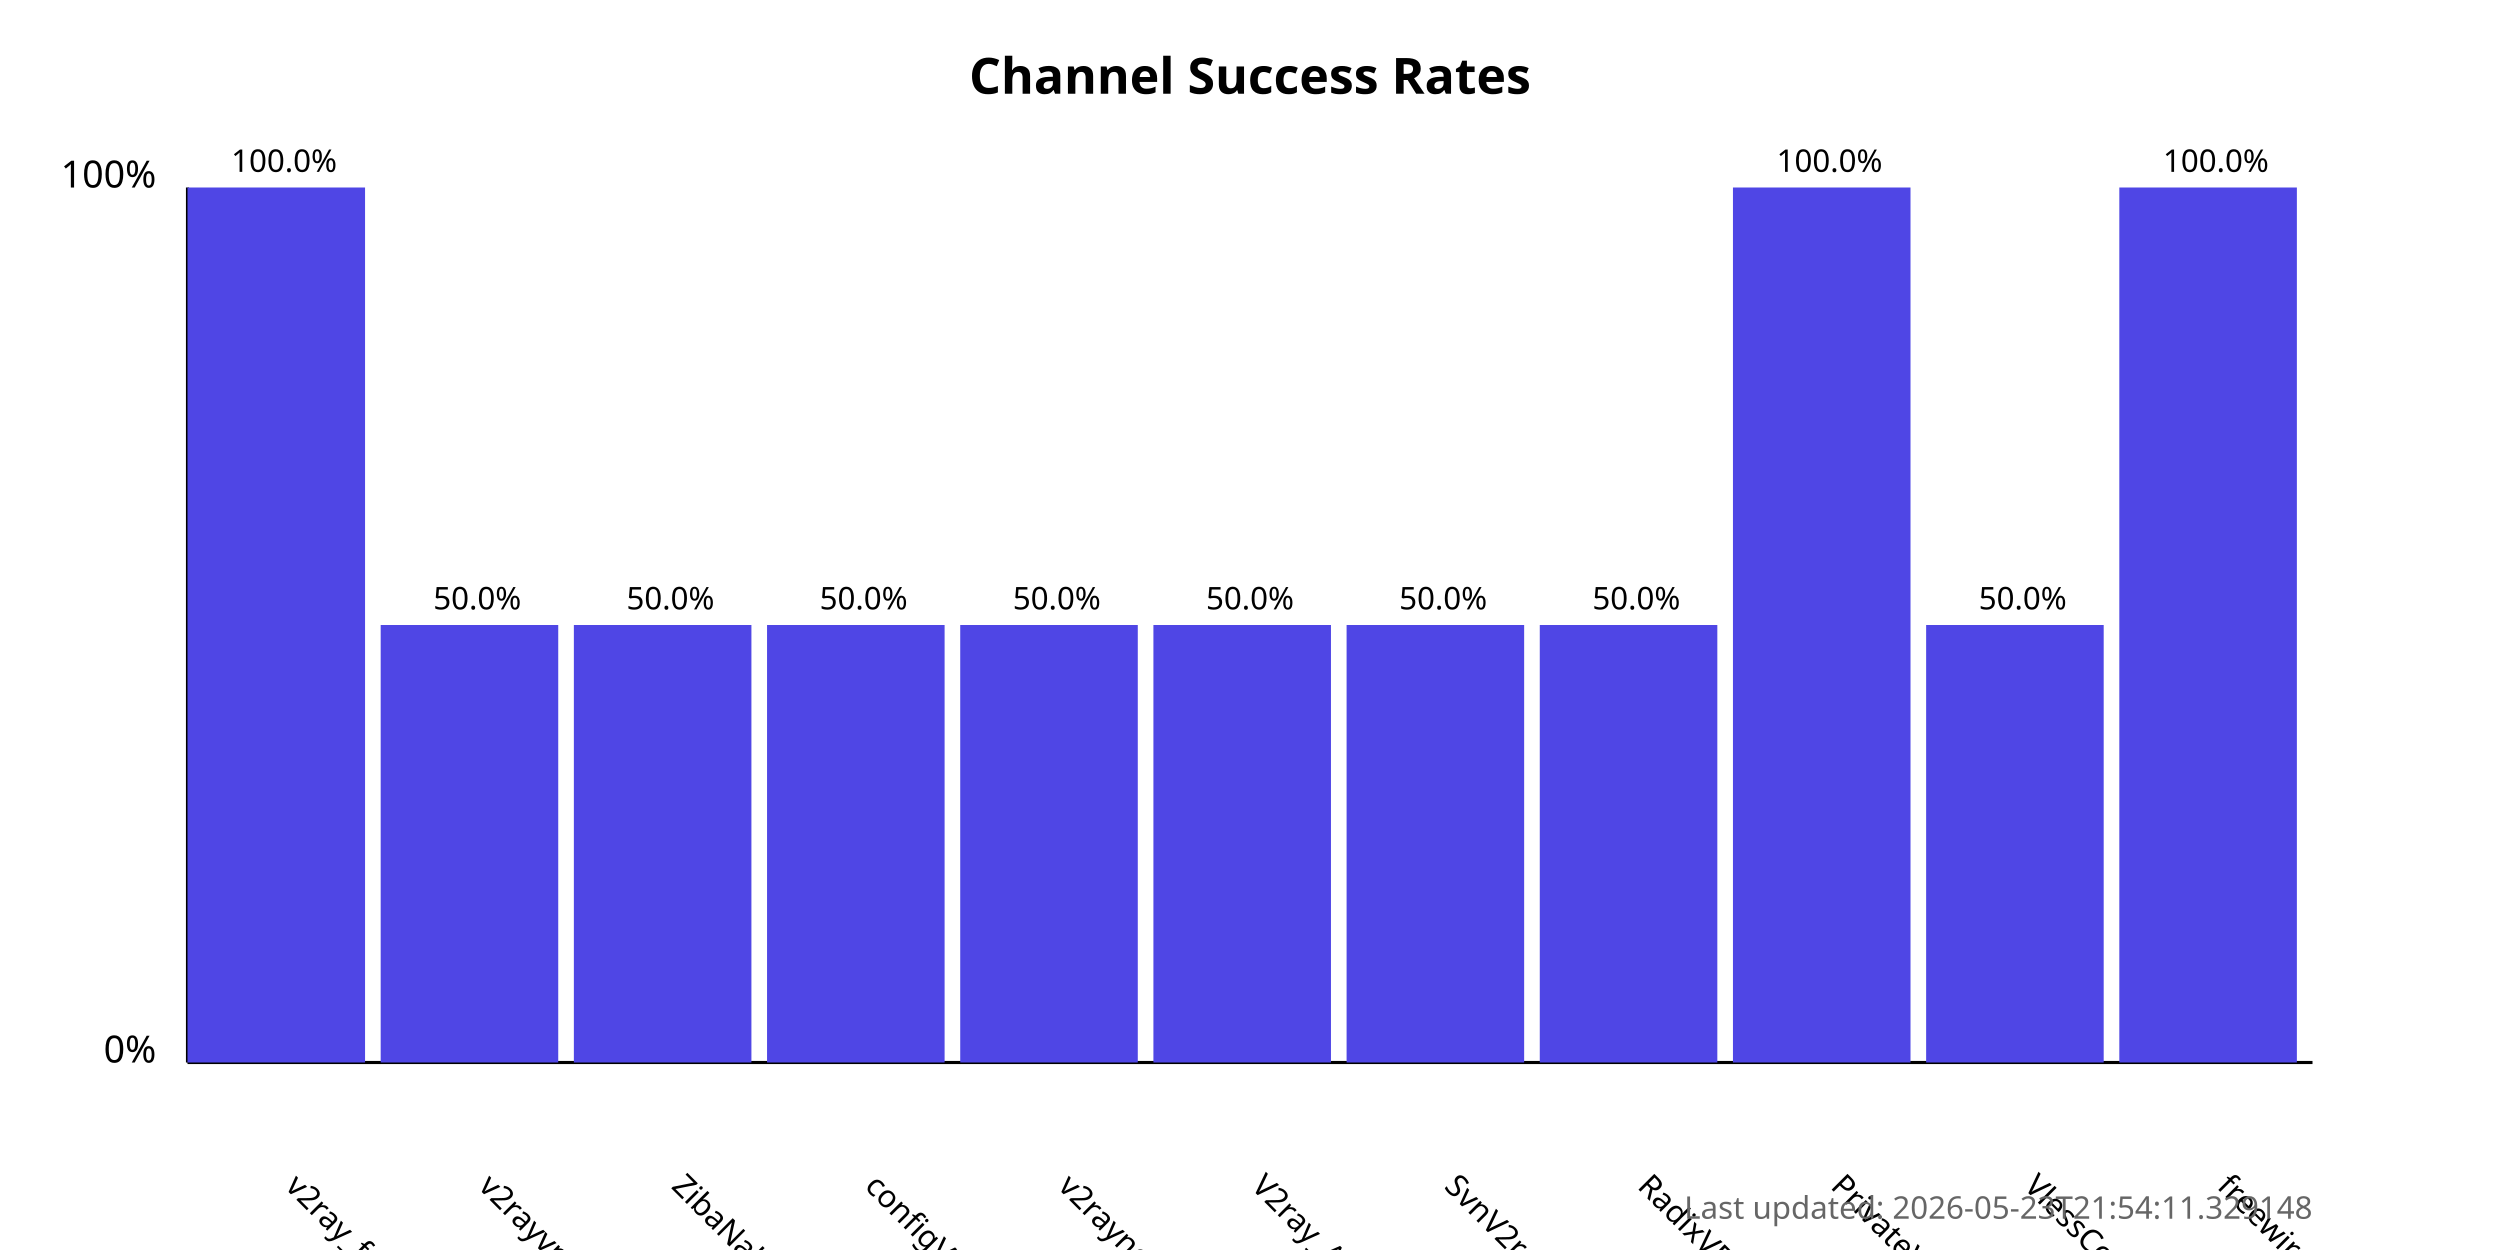
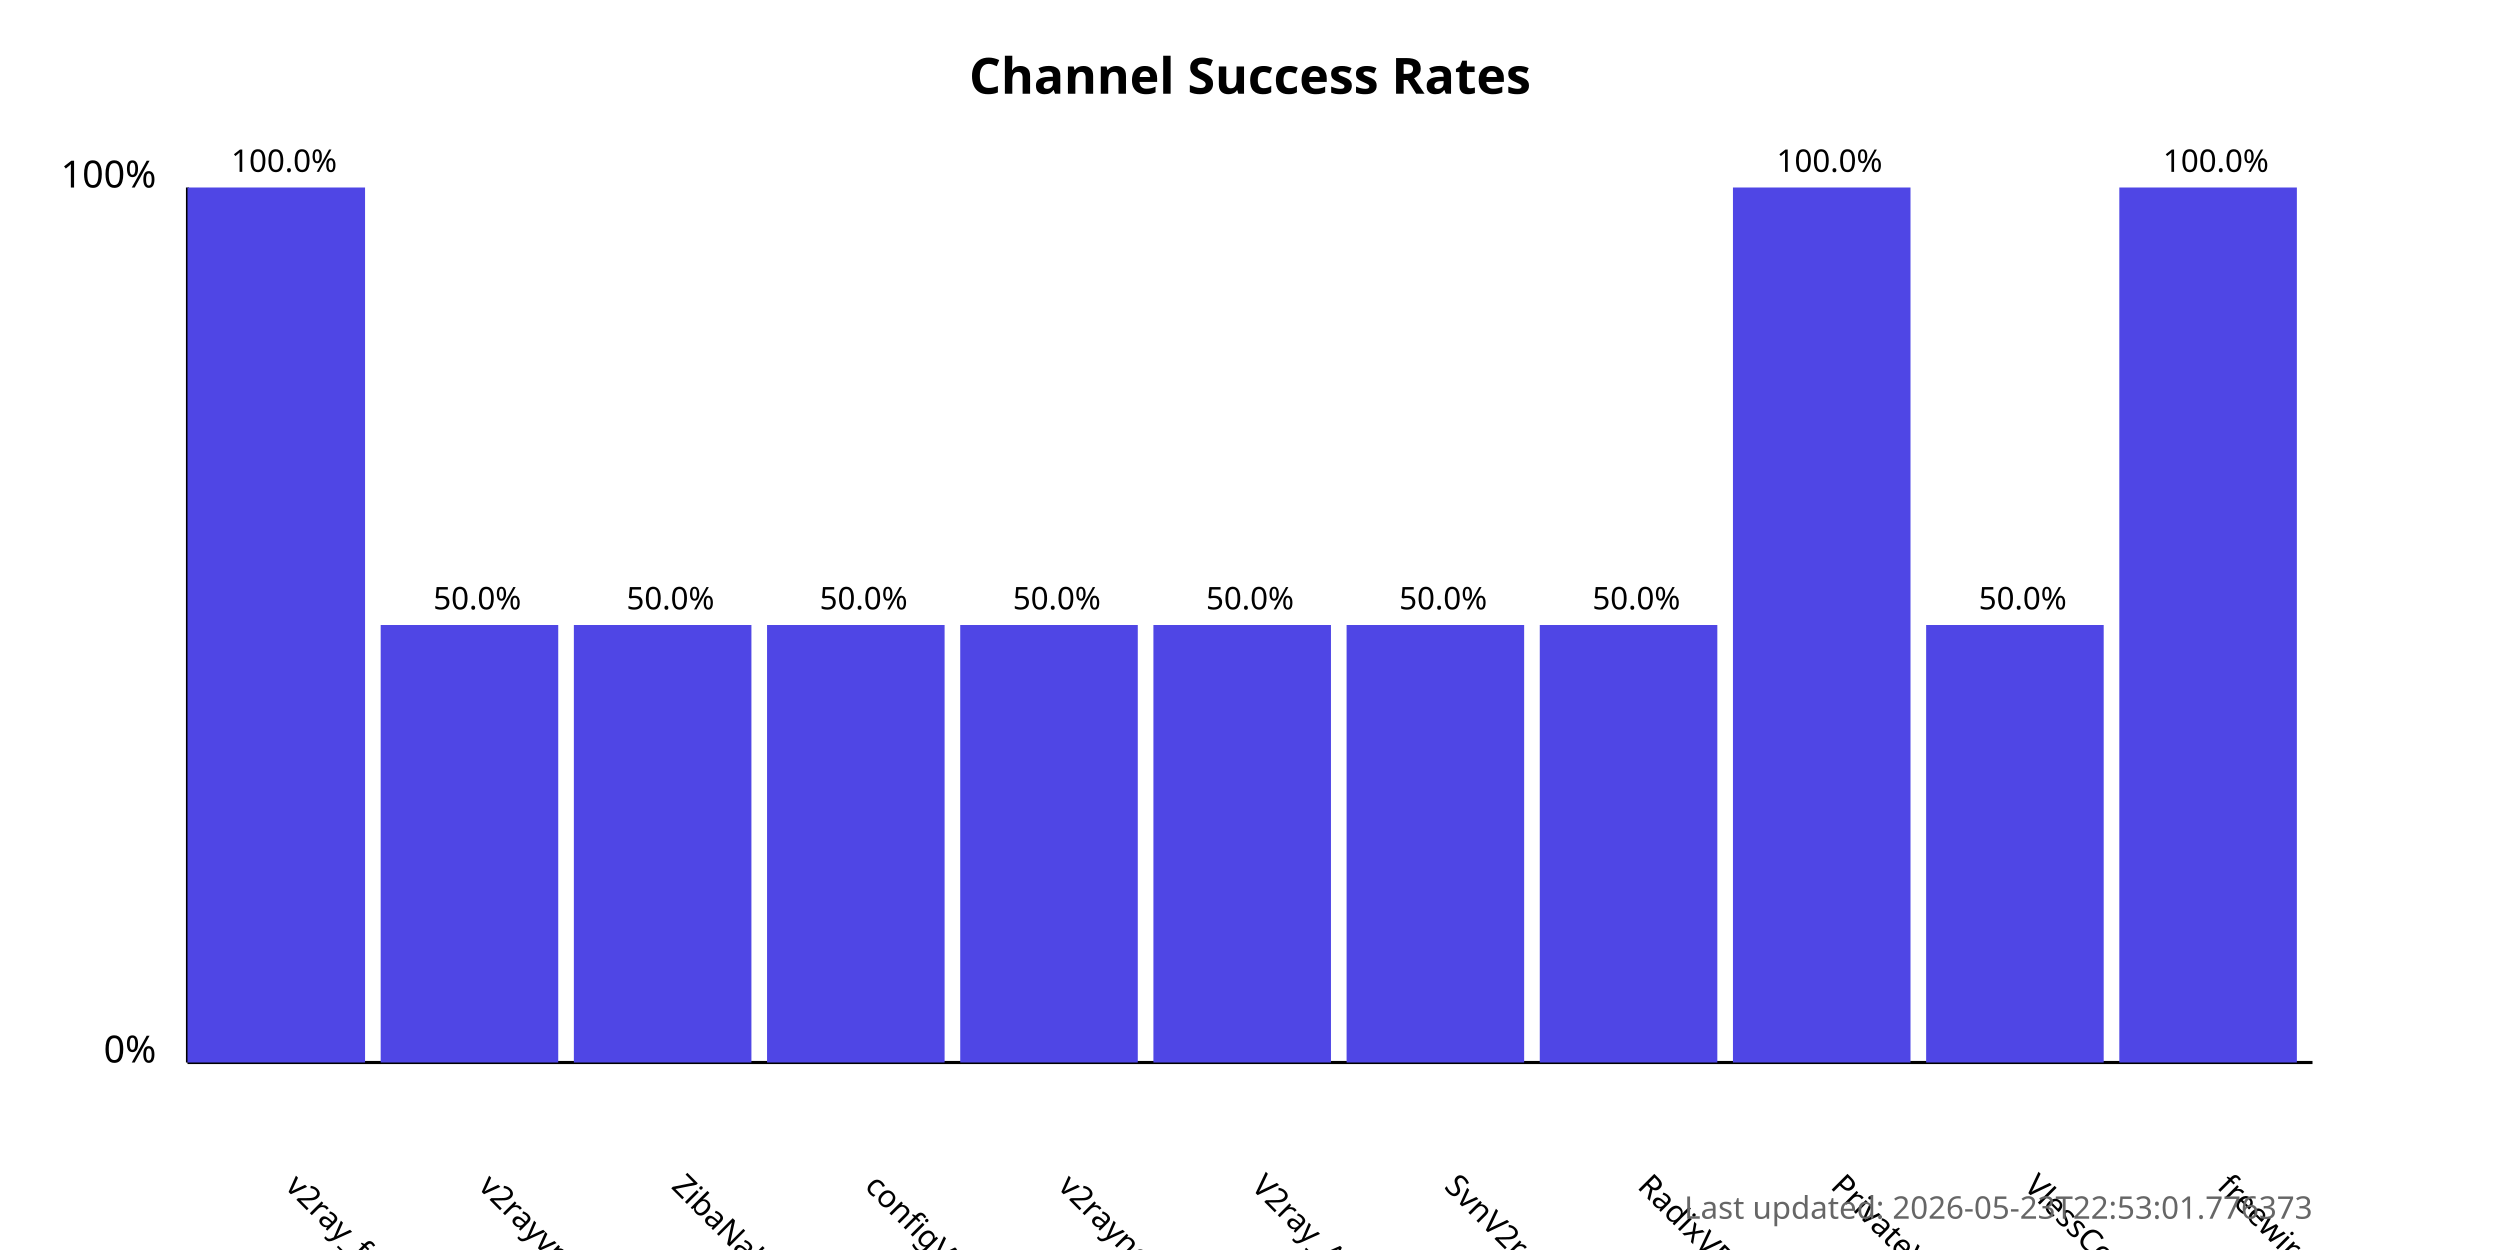
<svg xmlns="http://www.w3.org/2000/svg" width="800" height="400">
  <style>
            .chart-title { font: bold 16px sans-serif; }
            .axis-label { font: 12px sans-serif; }
            .tick-label { font: 10px sans-serif; }
            .bar { fill: #4f46e5; }
            .bar:hover { fill: #6366f1; }
            .timestamp { font: 10px sans-serif; fill: #666; }
        </style>
  <text x="400.0" y="30" text-anchor="middle" class="chart-title">
            Channel Success Rates
        </text>
  <line x1="60" y1="340" x2="60" y2="60" stroke="black" stroke-width="1" />
  <line x1="60" y1="340" x2="740" y2="340" stroke="black" stroke-width="1" />
  <text x="50" y="340" text-anchor="end" class="axis-label">0%</text>
  <text x="50" y="60" text-anchor="end" class="axis-label">100%</text>
  <g>
    <rect x="60" y="60.0" width="56.818" height="280.0" class="bar" />
    <text x="90.909" y="380" transform="rotate(45, 90.90909, 380)" text-anchor="start" class="tick-label">
                v2ray_free_conf
            </text>
    <text x="90.909" y="55.0" text-anchor="middle" class="tick-label">
                100.0%
            </text>
  </g>
  <g>
    <rect x="121.818" y="200.0" width="56.818" height="140.0" class="bar" />
    <text x="152.727" y="380" transform="rotate(45, 152.7273, 380)" text-anchor="start" class="tick-label">
                v2rayvpno
            </text>
    <text x="152.727" y="195.0" text-anchor="middle" class="tick-label">
                50.0%
            </text>
  </g>
  <g>
    <rect x="183.636" y="200.0" width="56.818" height="140.0" class="bar" />
    <text x="214.545" y="380" transform="rotate(45, 214.5455, 380)" text-anchor="start" class="tick-label">
                ZibaNabz
            </text>
    <text x="214.545" y="195.0" text-anchor="middle" class="tick-label">
                50.0%
            </text>
  </g>
  <g>
    <rect x="245.455" y="200.0" width="56.818" height="140.0" class="bar" />
    <text x="276.364" y="380" transform="rotate(45, 276.3636, 380)" text-anchor="start" class="tick-label">
                configV2rayForFree
            </text>
    <text x="276.364" y="195.0" text-anchor="middle" class="tick-label">
                50.0%
            </text>
  </g>
  <g>
    <rect x="307.273" y="200.0" width="56.818" height="140.0" class="bar" />
    <text x="338.182" y="380" transform="rotate(45, 338.1818, 380)" text-anchor="start" class="tick-label">
                v2rayngvpn
            </text>
    <text x="338.182" y="195.0" text-anchor="middle" class="tick-label">
                50.0%
            </text>
  </g>
  <g>
    <rect x="369.091" y="200.0" width="56.818" height="140.0" class="bar" />
    <text x="400.0" y="380" transform="rotate(45, 400.0, 380)" text-anchor="start" class="tick-label">
                V2ray_Alpha
            </text>
    <text x="400.0" y="195.0" text-anchor="middle" class="tick-label">
                50.0%
            </text>
  </g>
  <g>
    <rect x="430.909" y="200.0" width="56.818" height="140.0" class="bar" />
    <text x="461.818" y="380" transform="rotate(45, 461.8182, 380)" text-anchor="start" class="tick-label">
                SvnV2ray
            </text>
    <text x="461.818" y="195.0" text-anchor="middle" class="tick-label">
                50.0%
            </text>
  </g>
  <g>
    <rect x="492.727" y="200.0" width="56.818" height="140.0" class="bar" />
    <text x="523.636" y="380" transform="rotate(45, 523.6364, 380)" text-anchor="start" class="tick-label">
                RadixVPN
            </text>
    <text x="523.636" y="195.0" text-anchor="middle" class="tick-label">
                50.0%
            </text>
  </g>
  <g>
    <rect x="554.545" y="60.0" width="56.818" height="280.0" class="bar" />
    <text x="585.455" y="380" transform="rotate(45, 585.4545, 380)" text-anchor="start" class="tick-label">
                PrivateVPNs
            </text>
    <text x="585.455" y="55.0" text-anchor="middle" class="tick-label">
                100.0%
            </text>
  </g>
  <g>
    <rect x="616.364" y="200.0" width="56.818" height="140.0" class="bar" />
    <text x="647.273" y="380" transform="rotate(45, 647.2727, 380)" text-anchor="start" class="tick-label">
                VlessConfig
            </text>
    <text x="647.273" y="195.0" text-anchor="middle" class="tick-label">
                50.0%
            </text>
  </g>
  <g>
    <rect x="678.182" y="60.0" width="56.818" height="280.0" class="bar" />
    <text x="709.091" y="380" transform="rotate(45, 709.0909, 380)" text-anchor="start" class="tick-label">
                freewireguard
            </text>
    <text x="709.091" y="55.0" text-anchor="middle" class="tick-label">
                100.0%
            </text>
  </g>
  <text x="740" y="390" text-anchor="end" class="timestamp">
-             Last updated: 2026-05-23T21:54:11.329148
+             Last updated: 2026-05-23T22:53:01.776373
        </text>
</svg>
